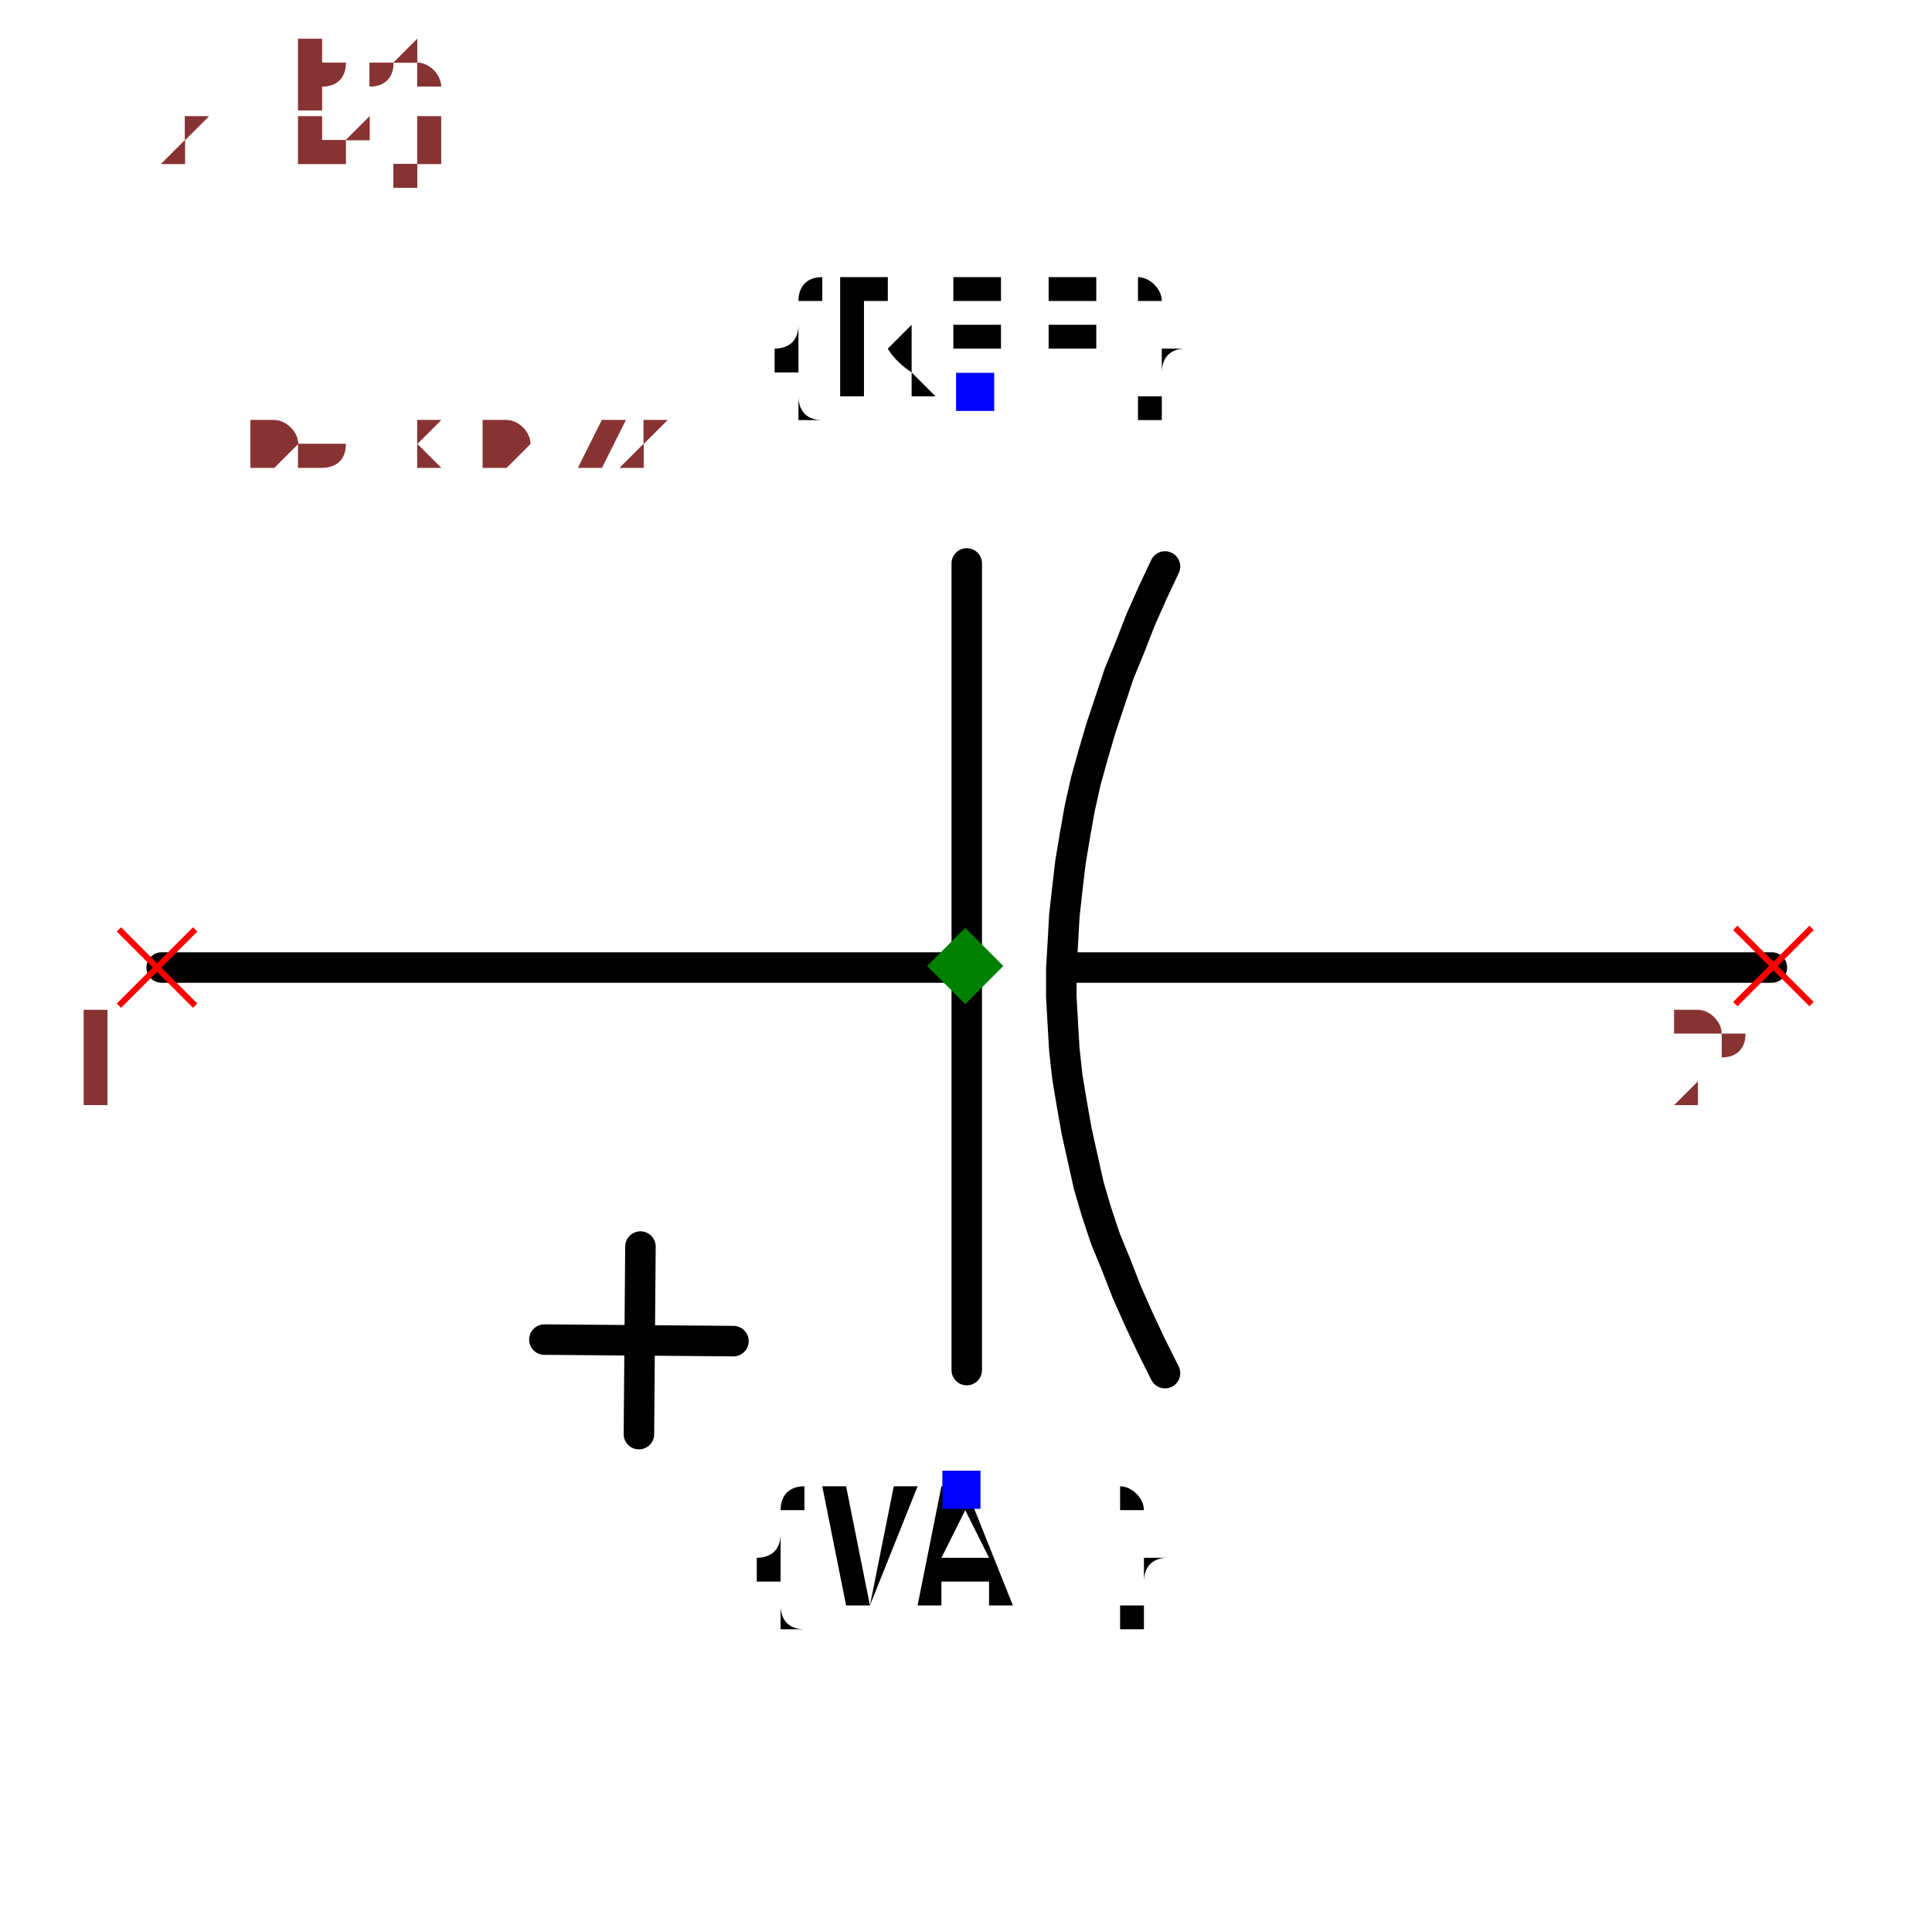
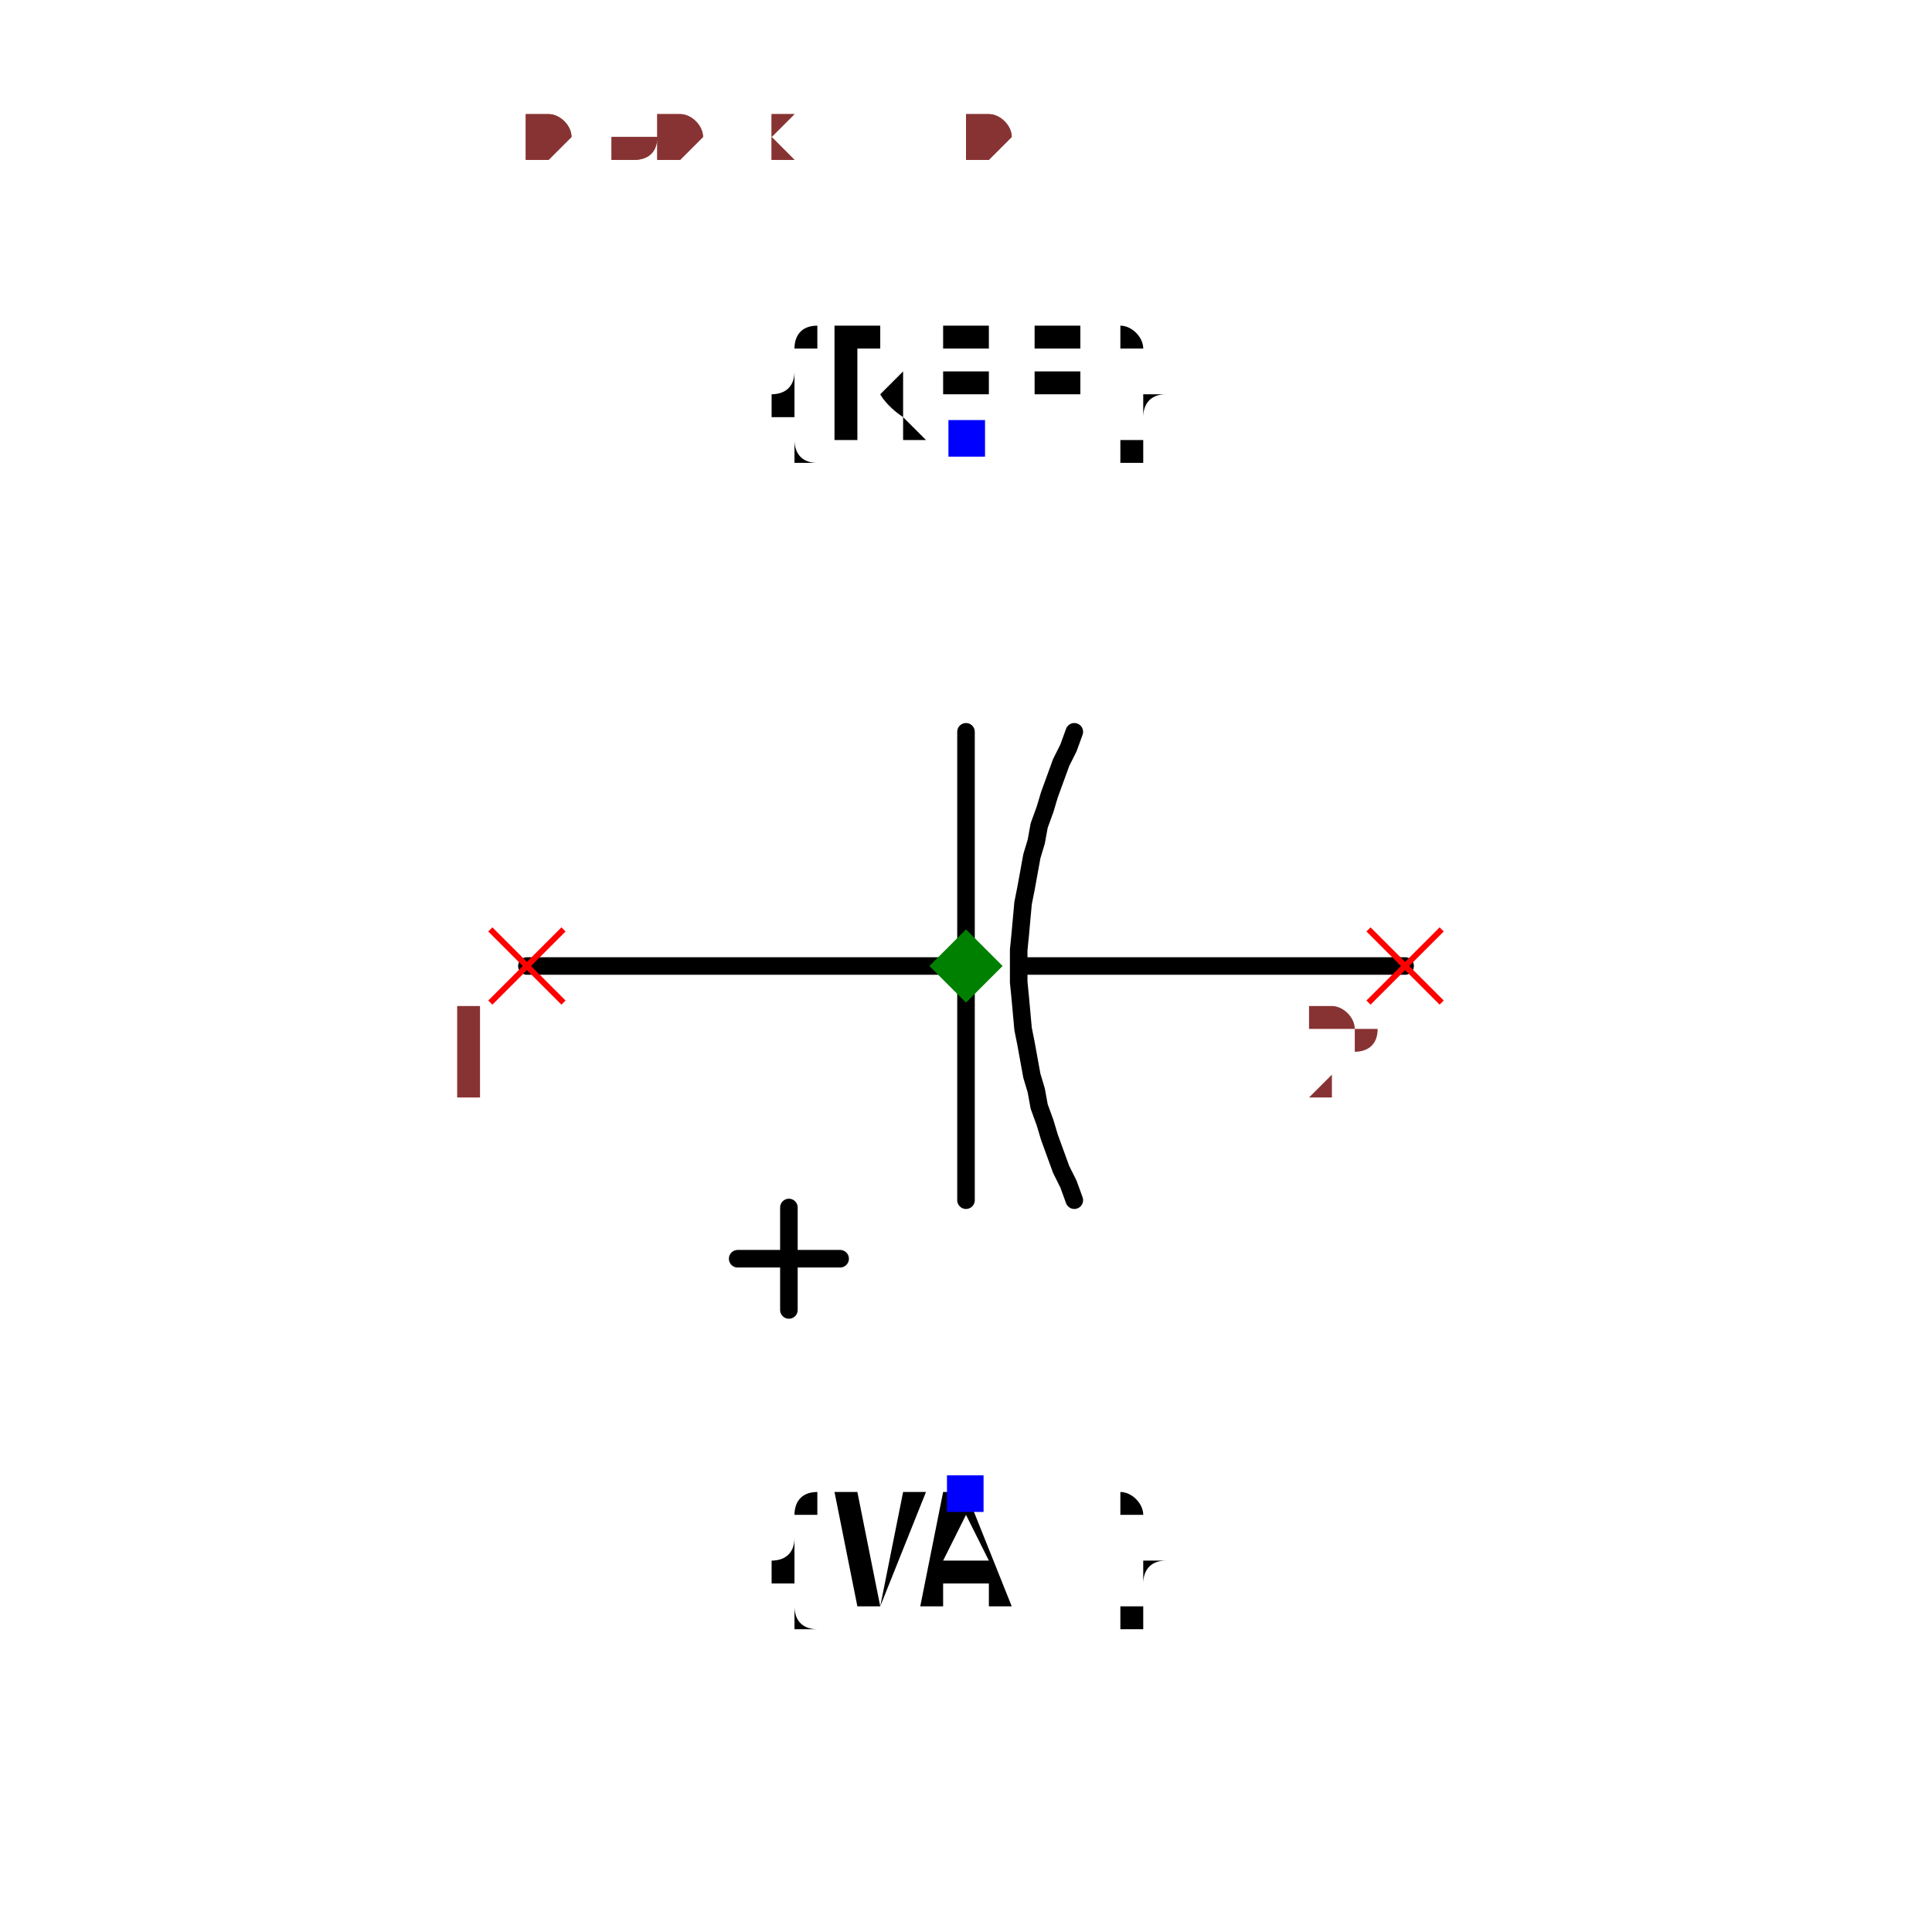
- <svg xmlns="http://www.w3.org/2000/svg" width="150" height="150" viewBox="-0.633 -0.449 1.267 0.864">
-   <path d="M-0.527,-0.016 L-0.001,-0.016" fill="none" stroke="black" stroke-width="0.02" stroke-linecap="round" stroke-linejoin="round" />
-   <path d="M0.068,-0.016 L0.529,-0.016" fill="none" stroke="black" stroke-width="0.02" stroke-linecap="round" stroke-linejoin="round" />
-   <path d="M0.131,0.25 L0.131,0.25 L0.122,0.232 L0.114,0.215 L0.106,0.197 L0.099,0.179 L0.092,0.162 L0.086,0.144 L0.081,0.127 L0.077,0.109 L0.073,0.091 L0.07,0.074 L0.067,0.056 L0.065,0.038 L0.064,0.021 L0.063,0.003 L0.063,-0.015 L0.064,-0.032 L0.065,-0.05 L0.067,-0.068 L0.069,-0.085 L0.072,-0.103 L0.075,-0.12 L0.079,-0.138 L0.084,-0.156 L0.089,-0.173 L0.095,-0.191 L0.101,-0.209 L0.108,-0.226 L0.115,-0.244 L0.123,-0.262 L0.131,-0.279 L0.131,-0.279" fill="none" stroke="black" stroke-width="0.02" stroke-linecap="round" stroke-linejoin="round" />
-   <path d="M0.001,0.248 L0.001,-0.281" fill="none" stroke="black" stroke-width="0.02" stroke-linecap="round" stroke-linejoin="round" />
-   <path d="M-0.276,0.228 L-0.152,0.229" fill="none" stroke="black" stroke-width="0.02" stroke-linecap="round" stroke-linejoin="round" />
-   <path d="M-0.213,0.167 L-0.214,0.29" fill="none" stroke="black" stroke-width="0.02" stroke-linecap="round" stroke-linejoin="round" />
-   <text x="0.007" y="-0.393" dx="0" dy="0" text-anchor="middle" style="font: 0.1px monospace; fill: black">{REF}</text>
-   <rect x="-0.006" y="-0.406" width="0.025" height="0.025" fill="blue" />
-   <text x="-0.002" y="0.327" dx="0" dy="0.075" text-anchor="middle" style="font: 0.1px monospace; fill: black">{VAL}</text>
-   <rect x="-0.015" y="0.314" width="0.025" height="0.025" fill="blue" />
-   <line x1="0.505" y1="-0.042" x2="0.555" y2="0.008" stroke="red" stroke-width="0.004" />
-   <line x1="0.505" y1="0.008" x2="0.555" y2="-0.042" stroke="red" stroke-width="0.004" />
-   <text x="0.49" y="0.073" text-anchor="middle" style="font: 0.08px monospace; fill: #833;">2</text>
-   <line x1="-0.555" y1="-0.041" x2="-0.505" y2="0.009" stroke="red" stroke-width="0.004" />
-   <line x1="-0.555" y1="0.009" x2="-0.505" y2="-0.041" stroke="red" stroke-width="0.004" />
-   <text x="-0.57" y="0.074" text-anchor="middle" style="font: 0.08px monospace; fill: #833;">1</text>
-   <path d="M 0 -0.042 L 0.025 -0.017 L 0 0.008 L -0.025 -0.017 Z" fill="green" />
-   <text x="-0.528" y="-0.343" style="font: 0.05px monospace; fill: #833;">1.06 x 0.72</text>
-   <text x="-0.528" y="-0.393" dy="-0.15" style="font: 0.05px monospace; fill: #833;">2 [neg]</text>
-   <text x="-0.528" y="-0.443" dy="-0.15" style="font: 0.05px monospace; fill: #833;">1 [pos]</text>
-   <text x="-0.528" y="-0.343" style="font: 0.05px monospace; fill: #833;">1.06 x 0.72</text>
-   <text x="-0.528" y="-0.393" dy="-0.15" style="font: 0.05px monospace; fill: #833;">2 [neg]</text>
-   <text x="-0.528" y="-0.443" dy="-0.15" style="font: 0.05px monospace; fill: #833;">1 [pos]</text>
+ <svg xmlns="http://www.w3.org/2000/svg" width="150" height="150" viewBox="-0.36 -0.66 0.72 1.32">
+   <path d="M-0.3,3.6739403974420595e-17 L-0.001,8.045929470398111e-20" fill="none" stroke="black" stroke-width="0.012" stroke-linecap="round" stroke-linejoin="round" />
+   <path d="M0.039,-4.737301213141707e-18 L0.3,-3.6739403974420595e-17" fill="none" stroke="black" stroke-width="0.012" stroke-linecap="round" stroke-linejoin="round" />
+   <path d="M0.074,0.16 L0.074,0.16 L0.07,0.149 L0.065,0.139 L0.061,0.128 L0.057,0.117 L0.054,0.107 L0.05,0.096 L0.048,0.085 L0.045,0.075 L0.043,0.064 L0.041,0.053 L0.039,0.043 L0.038,0.032 L0.037,0.021 L0.036,0.011 L0.036,-4.395624756179595e-18 L0.036,-0.011 L0.037,-0.021 L0.038,-0.032 L0.039,-0.043 L0.041,-0.053 L0.043,-0.064 L0.045,-0.075 L0.048,-0.085 L0.05,-0.096 L0.054,-0.107 L0.057,-0.117 L0.061,-0.128 L0.065,-0.139 L0.07,-0.149 L0.074,-0.16 L0.074,-0.16" fill="none" stroke="black" stroke-width="0.012" stroke-linecap="round" stroke-linejoin="round" />
+   <path d="M0,0.16 L0,-0.16" fill="none" stroke="black" stroke-width="0.012" stroke-linecap="round" stroke-linejoin="round" />
+   <path d="M-0.156,0.2 L-0.086,0.2" fill="none" stroke="black" stroke-width="0.012" stroke-linecap="round" stroke-linejoin="round" />
+   <path d="M-0.121,0.165 L-0.121,0.235" fill="none" stroke="black" stroke-width="0.012" stroke-linecap="round" stroke-linejoin="round" />
+   <text x="5.143516556418883e-17" y="-0.36" dx="0" dy="0" text-anchor="middle" style="font: 0.1px monospace; fill: black">{REF}</text>
+   <rect x="-0.012" y="-0.373" width="0.025" height="0.025" fill="blue" />
+   <text x="-5.143516556418883e-17" y="0.36" dx="0" dy="0.075" text-anchor="middle" style="font: 0.1px monospace; fill: black">{VAL}</text>
+   <rect x="-0.013" y="0.348" width="0.025" height="0.025" fill="blue" />
+   <circle cx="0.3" cy="-0.55" r="0" fill="none" stroke="transparent" stroke-width="0.02" />
+   <circle cx="-0.3" cy="0.55" r="0" fill="none" stroke="transparent" stroke-width="0.02" />
+   <line x1="0.275" y1="-0.025" x2="0.325" y2="0.025" stroke="red" stroke-width="0.004" />
+   <line x1="0.275" y1="0.025" x2="0.325" y2="-0.025" stroke="red" stroke-width="0.004" />
+   <text x="0.26" y="0.09" text-anchor="middle" style="font: 0.08px monospace; fill: #833;">2</text>
+   <line x1="-0.325" y1="-0.025" x2="-0.275" y2="0.025" stroke="red" stroke-width="0.004" />
+   <line x1="-0.325" y1="0.025" x2="-0.275" y2="-0.025" stroke="red" stroke-width="0.004" />
+   <text x="-0.34" y="0.09" text-anchor="middle" style="font: 0.08px monospace; fill: #833;">1</text>
+   <path d="M 0 -0.025 L 0.025 0 L 0 0.025 L -0.025 0 Z" fill="green" />
+   <text x="-0.3" y="-0.55" style="font: 0.05px monospace; fill: #833;">0.60 x 1.10</text>
+   <text x="-0.3" y="-0.6" dy="-0.15" style="font: 0.05px monospace; fill: #833;">2 [neg]</text>
+   <text x="-0.3" y="-0.65" dy="-0.15" style="font: 0.05px monospace; fill: #833;">1 [pos]</text>
+   <text x="-0.3" y="-0.55" style="font: 0.05px monospace; fill: #833;">0.60 x 1.10</text>
+   <text x="-0.3" y="-0.6" dy="-0.15" style="font: 0.05px monospace; fill: #833;">2 [neg]</text>
+   <text x="-0.3" y="-0.65" dy="-0.15" style="font: 0.05px monospace; fill: #833;">1 [pos]</text>
</svg>
